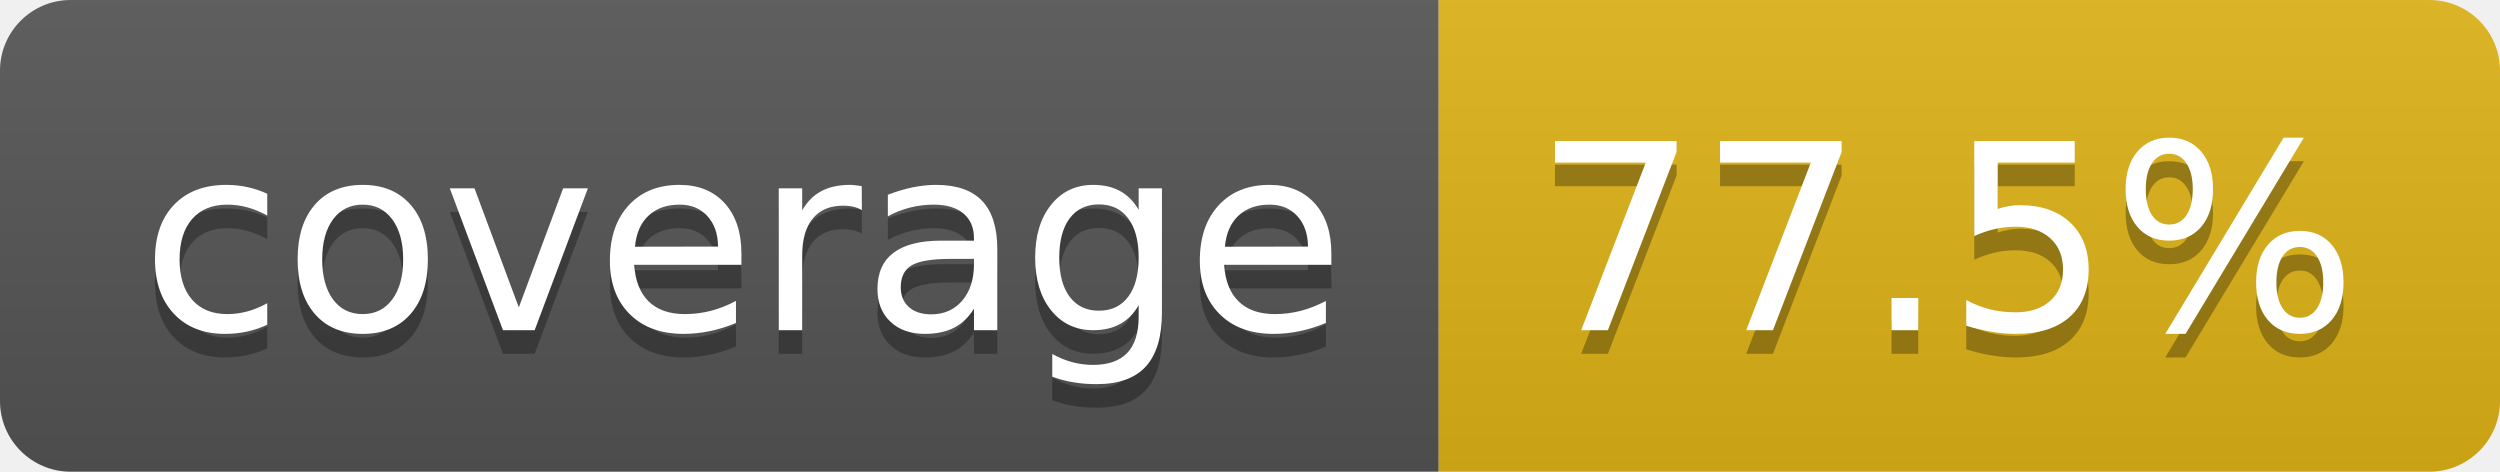
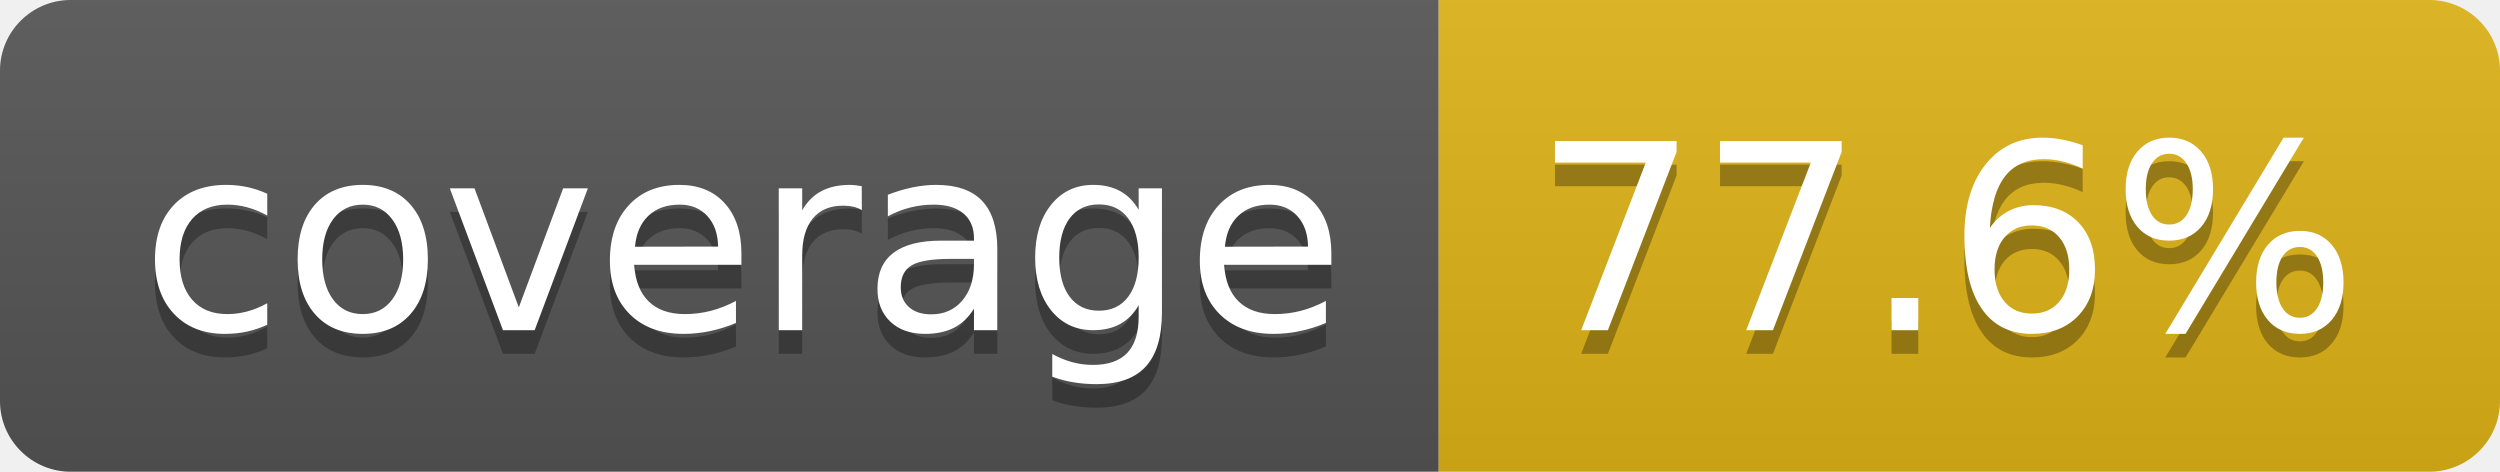
- <svg xmlns="http://www.w3.org/2000/svg" width="106" height="20" role="img" aria-label="coverage: 77.5%">
+ <svg xmlns="http://www.w3.org/2000/svg" width="106" height="20" role="img" aria-label="coverage: 77.6%">
  <linearGradient id="s" x2="0" y2="100%">
    <stop offset="0" stop-color="#bbb" stop-opacity=".1" />
    <stop offset="1" stop-opacity=".1" />
  </linearGradient>
  <clipPath id="r">
    <rect width="106" height="20" rx="3" fill="#fff" />
  </clipPath>
  <g clip-path="url(#r)">
    <rect width="61" height="20" fill="#555" />
    <rect x="61" width="45" height="20" fill="#dfb317" />
    <rect width="106" height="20" fill="url(#s)" />
  </g>
  <g fill="#fff" text-anchor="middle" font-family="Verdana,Geneva,DejaVu Sans,sans-serif" text-rendering="geometricPrecision" font-size="110">
    <text aria-hidden="true" x="315" y="150" fill="#010101" fill-opacity=".3" transform="scale(.1)" textLength="510">coverage</text>
    <text x="315" y="140" transform="scale(.1)" fill="#fff" textLength="510">coverage</text>
-     <text aria-hidden="true" x="825" y="150" fill="#010101" fill-opacity=".3" transform="scale(.1)" textLength="350">77.5%</text>
-     <text x="825" y="140" transform="scale(.1)" fill="#fff" textLength="350">77.5%</text>
+     <text aria-hidden="true" x="825" y="150" fill="#010101" fill-opacity=".3" transform="scale(.1)" textLength="350">77.6%</text>
+     <text x="825" y="140" transform="scale(.1)" fill="#fff" textLength="350">77.6%</text>
  </g>
</svg>
